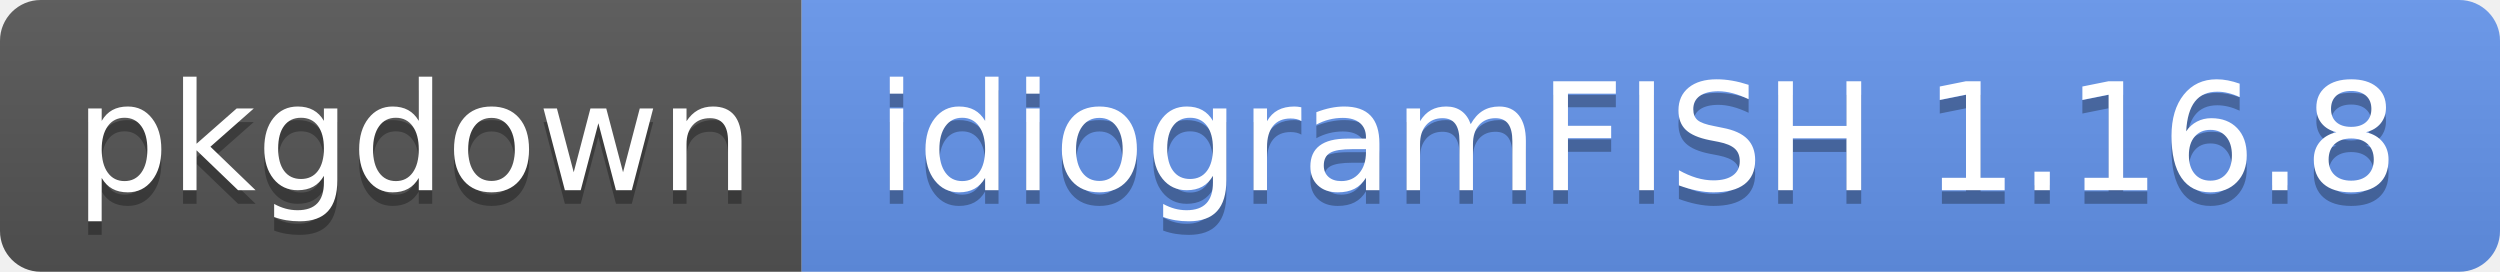
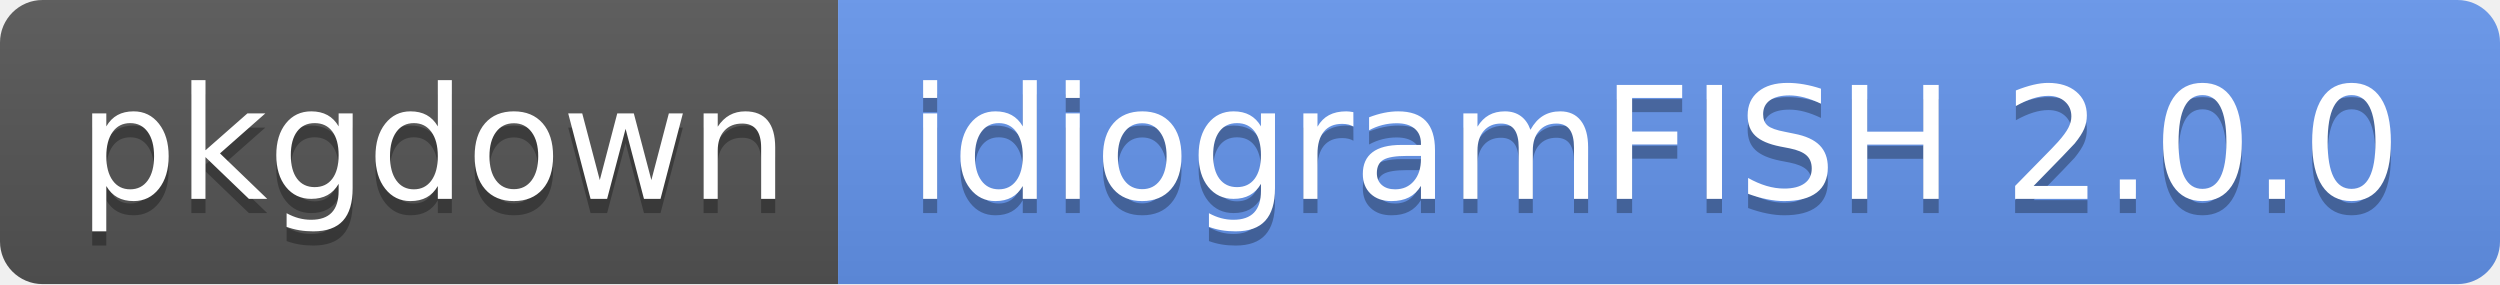
- <svg xmlns="http://www.w3.org/2000/svg" width="184" height="20" role="img" aria-label="pkgdown: idiogramFISH 1.16.8">
+ <svg xmlns="http://www.w3.org/2000/svg" width="176" height="20" role="img" aria-label="pkgdown: idiogramFISH 2.0.0">
  <linearGradient id="s" x2="0" y2="100%">
    <stop offset="0" stop-color="#bbb" stop-opacity=".1" />
    <stop offset="1" stop-opacity=".1" />
  </linearGradient>
  <clipPath id="r">
-     <rect width="184" height="20" rx="3" fill="#fff" />
+     <rect width="176" height="20" rx="3" fill="#fff" />
  </clipPath>
  <g clip-path="url(#r)">
    <rect width="59" height="20" fill="#555" />
-     <rect x="59" width="125" height="20" fill="cornflowerblue" />
-     <rect width="184" height="20" fill="url(#s)" />
+     <rect x="59" width="117" height="20" fill="cornflowerblue" />
+     <rect width="176" height="20" fill="url(#s)" />
  </g>
  <g fill="#fff" text-anchor="middle" font-family="Verdana,Geneva,DejaVu Sans,sans-serif" text-rendering="geometricPrecision" font-size="110">
    <text aria-hidden="true" x="305" y="150" fill="#010101" fill-opacity=".3" transform="scale(.1)" textLength="490">pkgdown</text>
    <text x="305" y="140" transform="scale(.1)" fill="#fff" textLength="490">pkgdown</text>
-     <text aria-hidden="true" x="1205" y="150" fill="#010101" fill-opacity=".3" transform="scale(.1)" textLength="1150">idiogramFISH 1.16.8</text>
-     <text x="1205" y="140" transform="scale(.1)" fill="#fff" textLength="1150">idiogramFISH 1.16.8</text>
+     <text aria-hidden="true" x="1165" y="150" fill="#010101" fill-opacity=".3" transform="scale(.1)" textLength="1070">idiogramFISH 2.0.0</text>
+     <text x="1165" y="140" transform="scale(.1)" fill="#fff" textLength="1070">idiogramFISH 2.0.0</text>
  </g>
</svg>
